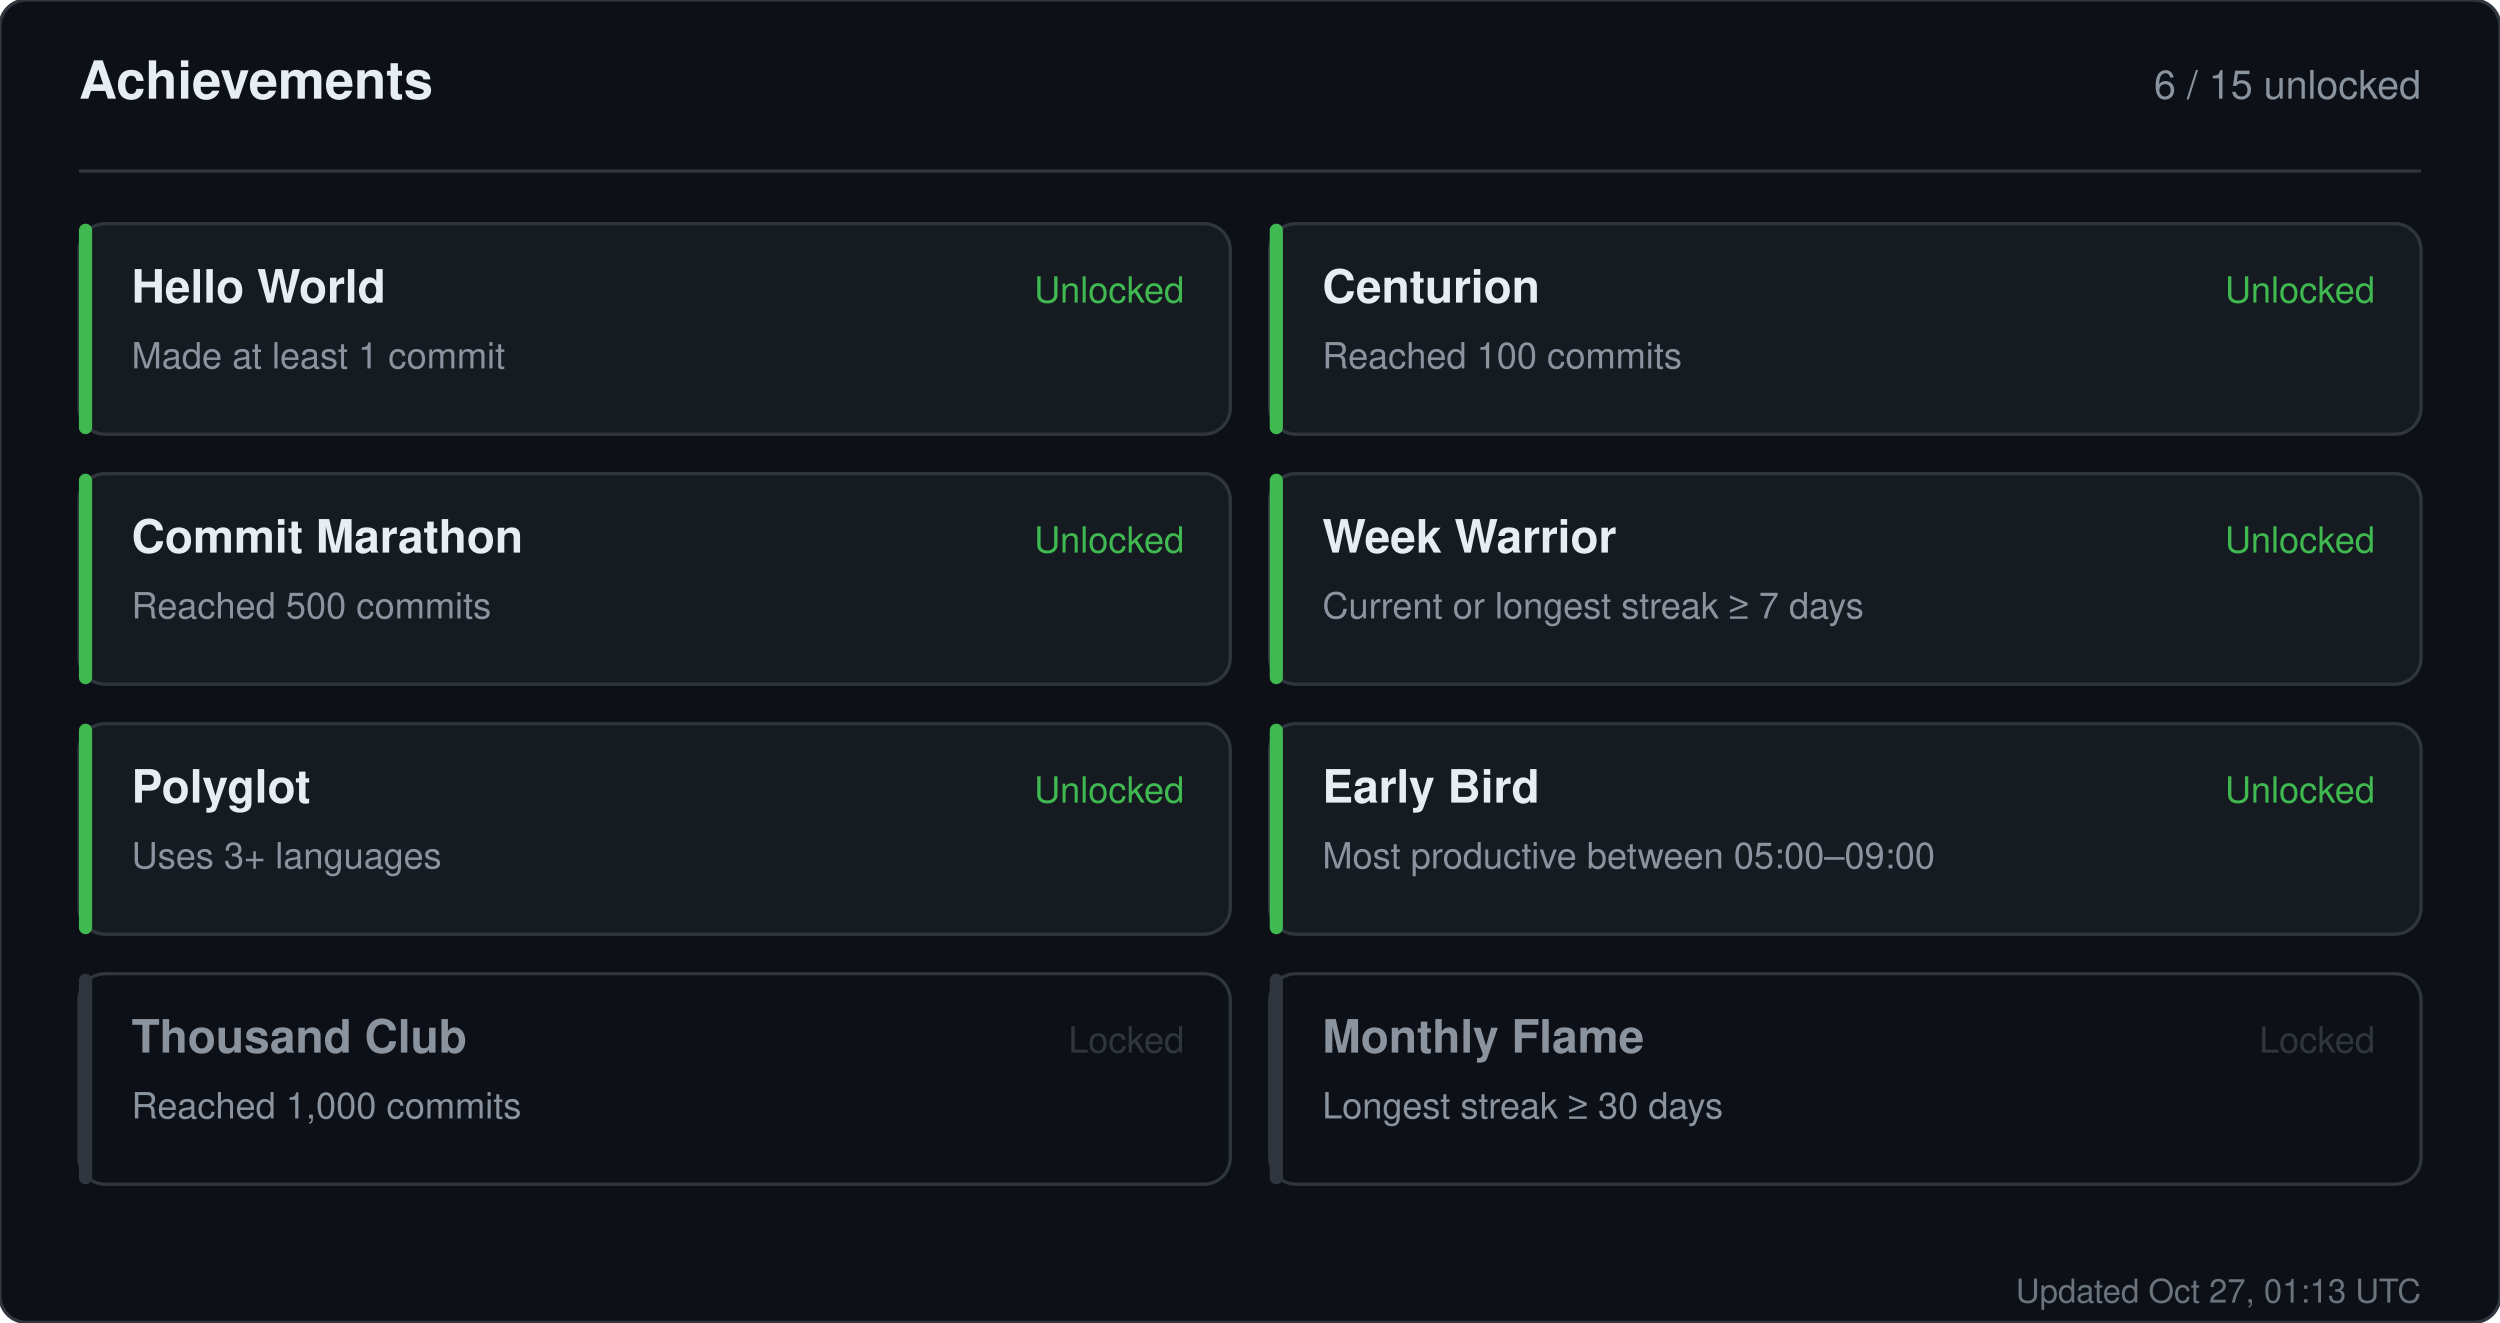
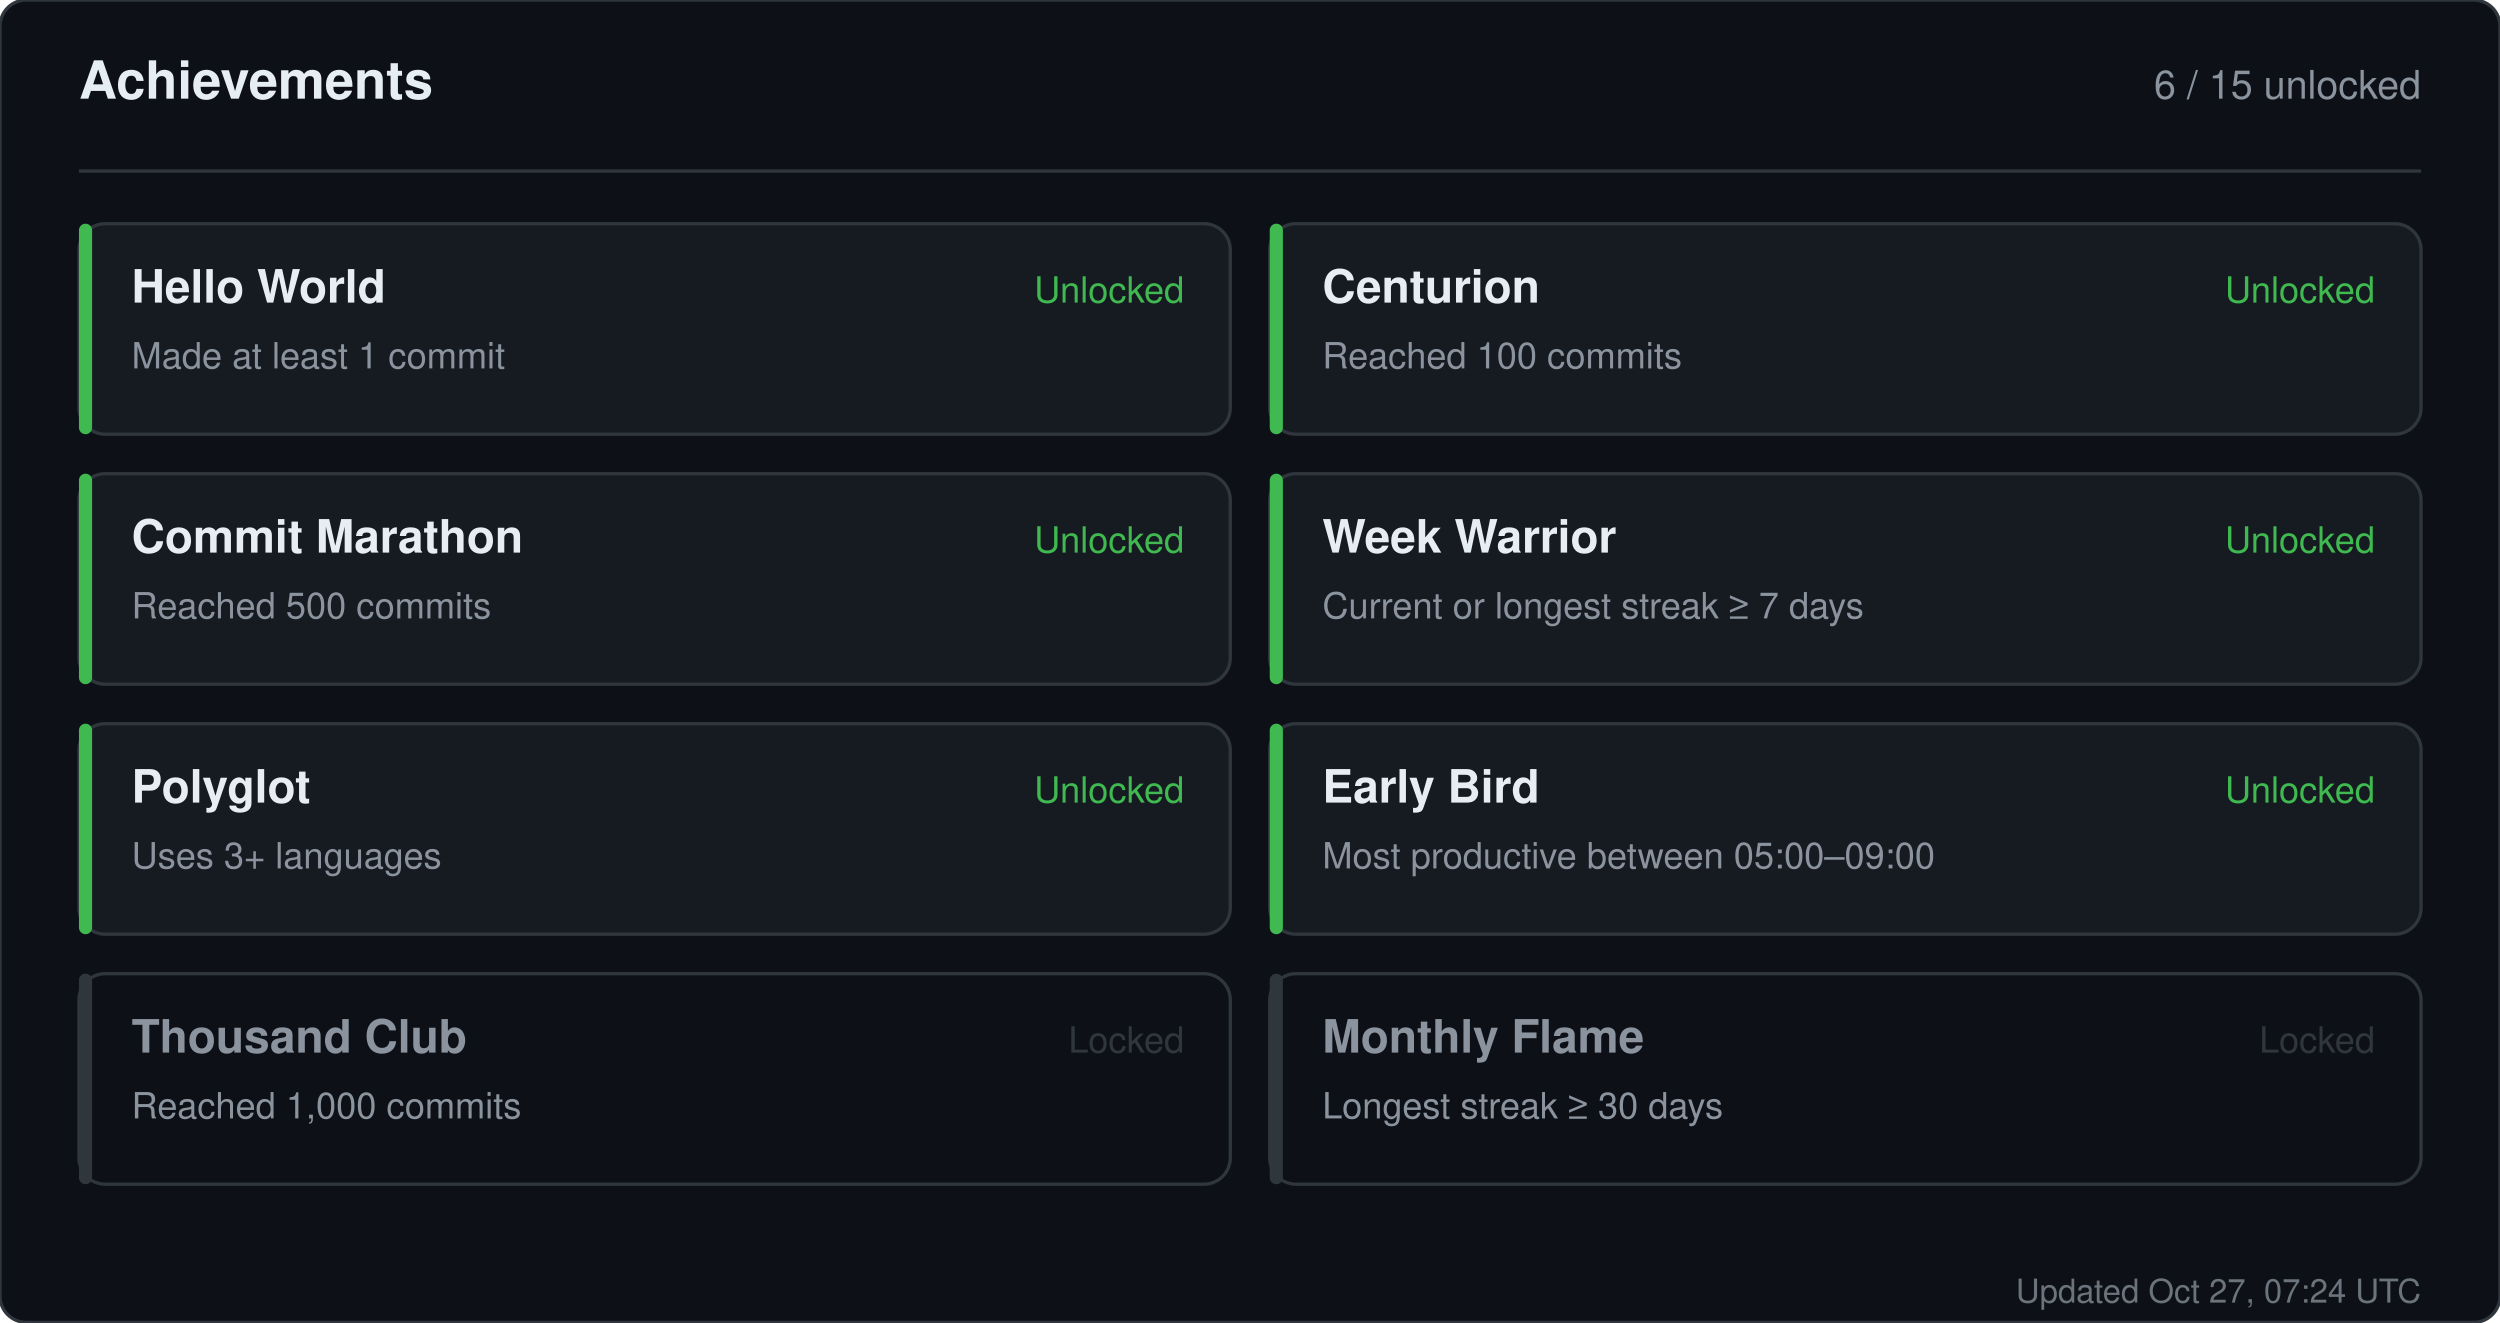
<svg xmlns="http://www.w3.org/2000/svg" width="760" height="402" viewBox="0 0 760 402" role="img" aria-label="Achievements for sandiirawan12">
  <rect width="760" height="402" rx="8" fill="#0d1117" stroke="#30363d" />
  <g font-family="-apple-system, BlinkMacSystemFont, Segoe UI, Helvetica, Arial, sans-serif">
    <text x="24" y="30" fill="#e6edf3" font-size="16" font-weight="700">Achievements</text>
    <text x="736" y="30" fill="#8b949e" font-size="12" text-anchor="end">6 / 15 unlocked</text>
    <line x1="24" y1="52" x2="736" y2="52" stroke="#30363d" />
    <rect x="24" y="68" width="350" height="64" rx="8" fill="#161b22" stroke="#30363d" />
    <rect x="24" y="68" width="4" height="64" rx="2" fill="#3fb950" />
    <text x="40" y="92" fill="#e6edf3" font-size="14" font-weight="700">Hello World</text>
    <text x="40" y="112" fill="#8b949e" font-size="11">Made at least 1 commit</text>
    <text x="360" y="92" fill="#3fb950" font-size="11" text-anchor="end">Unlocked</text>
    <rect x="386" y="68" width="350" height="64" rx="8" fill="#161b22" stroke="#30363d" />
    <rect x="386" y="68" width="4" height="64" rx="2" fill="#3fb950" />
    <text x="402" y="92" fill="#e6edf3" font-size="14" font-weight="700">Centurion</text>
    <text x="402" y="112" fill="#8b949e" font-size="11">Reached 100 commits</text>
    <text x="722" y="92" fill="#3fb950" font-size="11" text-anchor="end">Unlocked</text>
    <rect x="24" y="144" width="350" height="64" rx="8" fill="#161b22" stroke="#30363d" />
    <rect x="24" y="144" width="4" height="64" rx="2" fill="#3fb950" />
    <text x="40" y="168" fill="#e6edf3" font-size="14" font-weight="700">Commit Marathon</text>
    <text x="40" y="188" fill="#8b949e" font-size="11">Reached 500 commits</text>
    <text x="360" y="168" fill="#3fb950" font-size="11" text-anchor="end">Unlocked</text>
    <rect x="386" y="144" width="350" height="64" rx="8" fill="#161b22" stroke="#30363d" />
    <rect x="386" y="144" width="4" height="64" rx="2" fill="#3fb950" />
    <text x="402" y="168" fill="#e6edf3" font-size="14" font-weight="700">Week Warrior</text>
    <text x="402" y="188" fill="#8b949e" font-size="11">Current or longest streak ≥ 7 days</text>
    <text x="722" y="168" fill="#3fb950" font-size="11" text-anchor="end">Unlocked</text>
    <rect x="24" y="220" width="350" height="64" rx="8" fill="#161b22" stroke="#30363d" />
    <rect x="24" y="220" width="4" height="64" rx="2" fill="#3fb950" />
    <text x="40" y="244" fill="#e6edf3" font-size="14" font-weight="700">Polyglot</text>
    <text x="40" y="264" fill="#8b949e" font-size="11">Uses 3+ languages</text>
    <text x="360" y="244" fill="#3fb950" font-size="11" text-anchor="end">Unlocked</text>
    <rect x="386" y="220" width="350" height="64" rx="8" fill="#161b22" stroke="#30363d" />
    <rect x="386" y="220" width="4" height="64" rx="2" fill="#3fb950" />
    <text x="402" y="244" fill="#e6edf3" font-size="14" font-weight="700">Early Bird</text>
    <text x="402" y="264" fill="#8b949e" font-size="11">Most productive between 05:00–09:00</text>
    <text x="722" y="244" fill="#3fb950" font-size="11" text-anchor="end">Unlocked</text>
    <rect x="24" y="296" width="350" height="64" rx="8" fill="#0d1117" stroke="#30363d" />
    <rect x="24" y="296" width="4" height="64" rx="2" fill="#30363d" />
    <text x="40" y="320" fill="#8b949e" font-size="14" font-weight="700">Thousand Club</text>
    <text x="40" y="340" fill="#8b949e" font-size="11">Reached 1,000 commits</text>
    <text x="360" y="320" fill="#30363d" font-size="11" text-anchor="end">Locked</text>
    <rect x="386" y="296" width="350" height="64" rx="8" fill="#0d1117" stroke="#30363d" />
    <rect x="386" y="296" width="4" height="64" rx="2" fill="#30363d" />
    <text x="402" y="320" fill="#8b949e" font-size="14" font-weight="700">Monthly Flame</text>
    <text x="402" y="340" fill="#8b949e" font-size="11">Longest streak ≥ 30 days</text>
    <text x="722" y="320" fill="#30363d" font-size="11" text-anchor="end">Locked</text>
-     <text x="736" y="396" fill="#8b949e" font-size="10" text-anchor="end" opacity="0.75">Updated Oct 27, 01:13 UTC</text>
+     <text x="736" y="396" fill="#8b949e" font-size="10" text-anchor="end" opacity="0.75">Updated Oct 27, 07:24 UTC</text>
  </g>
</svg>
